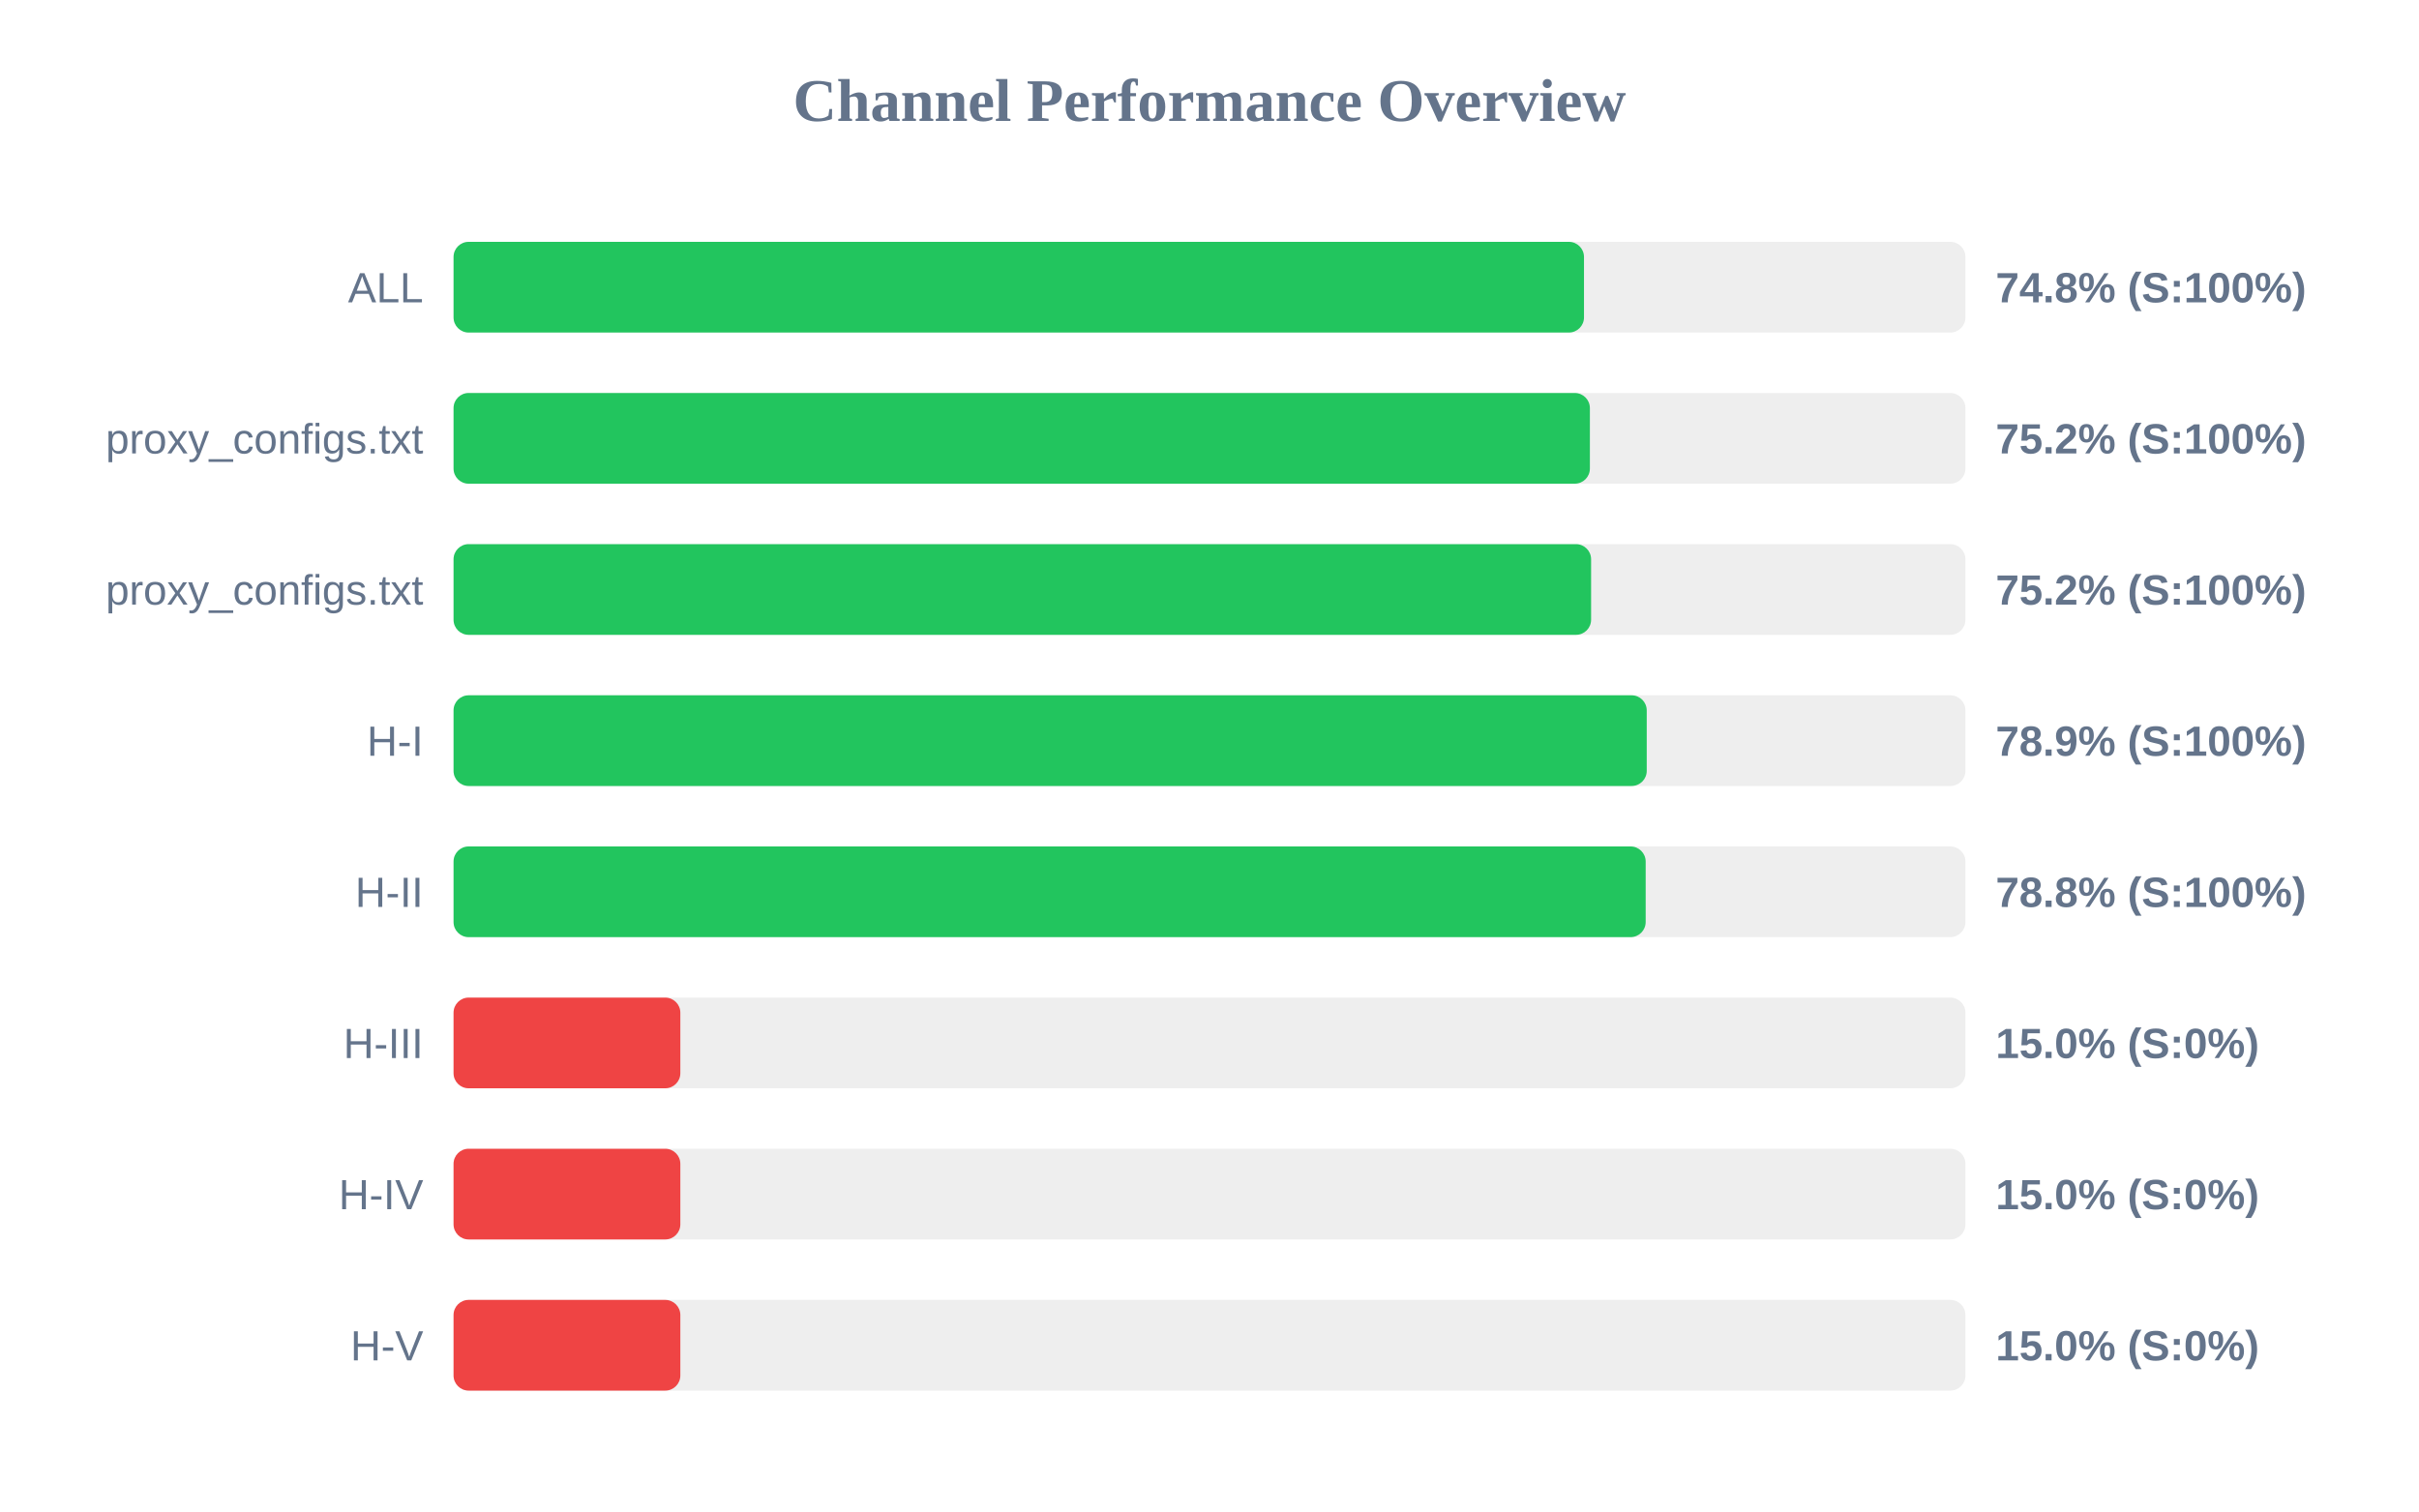
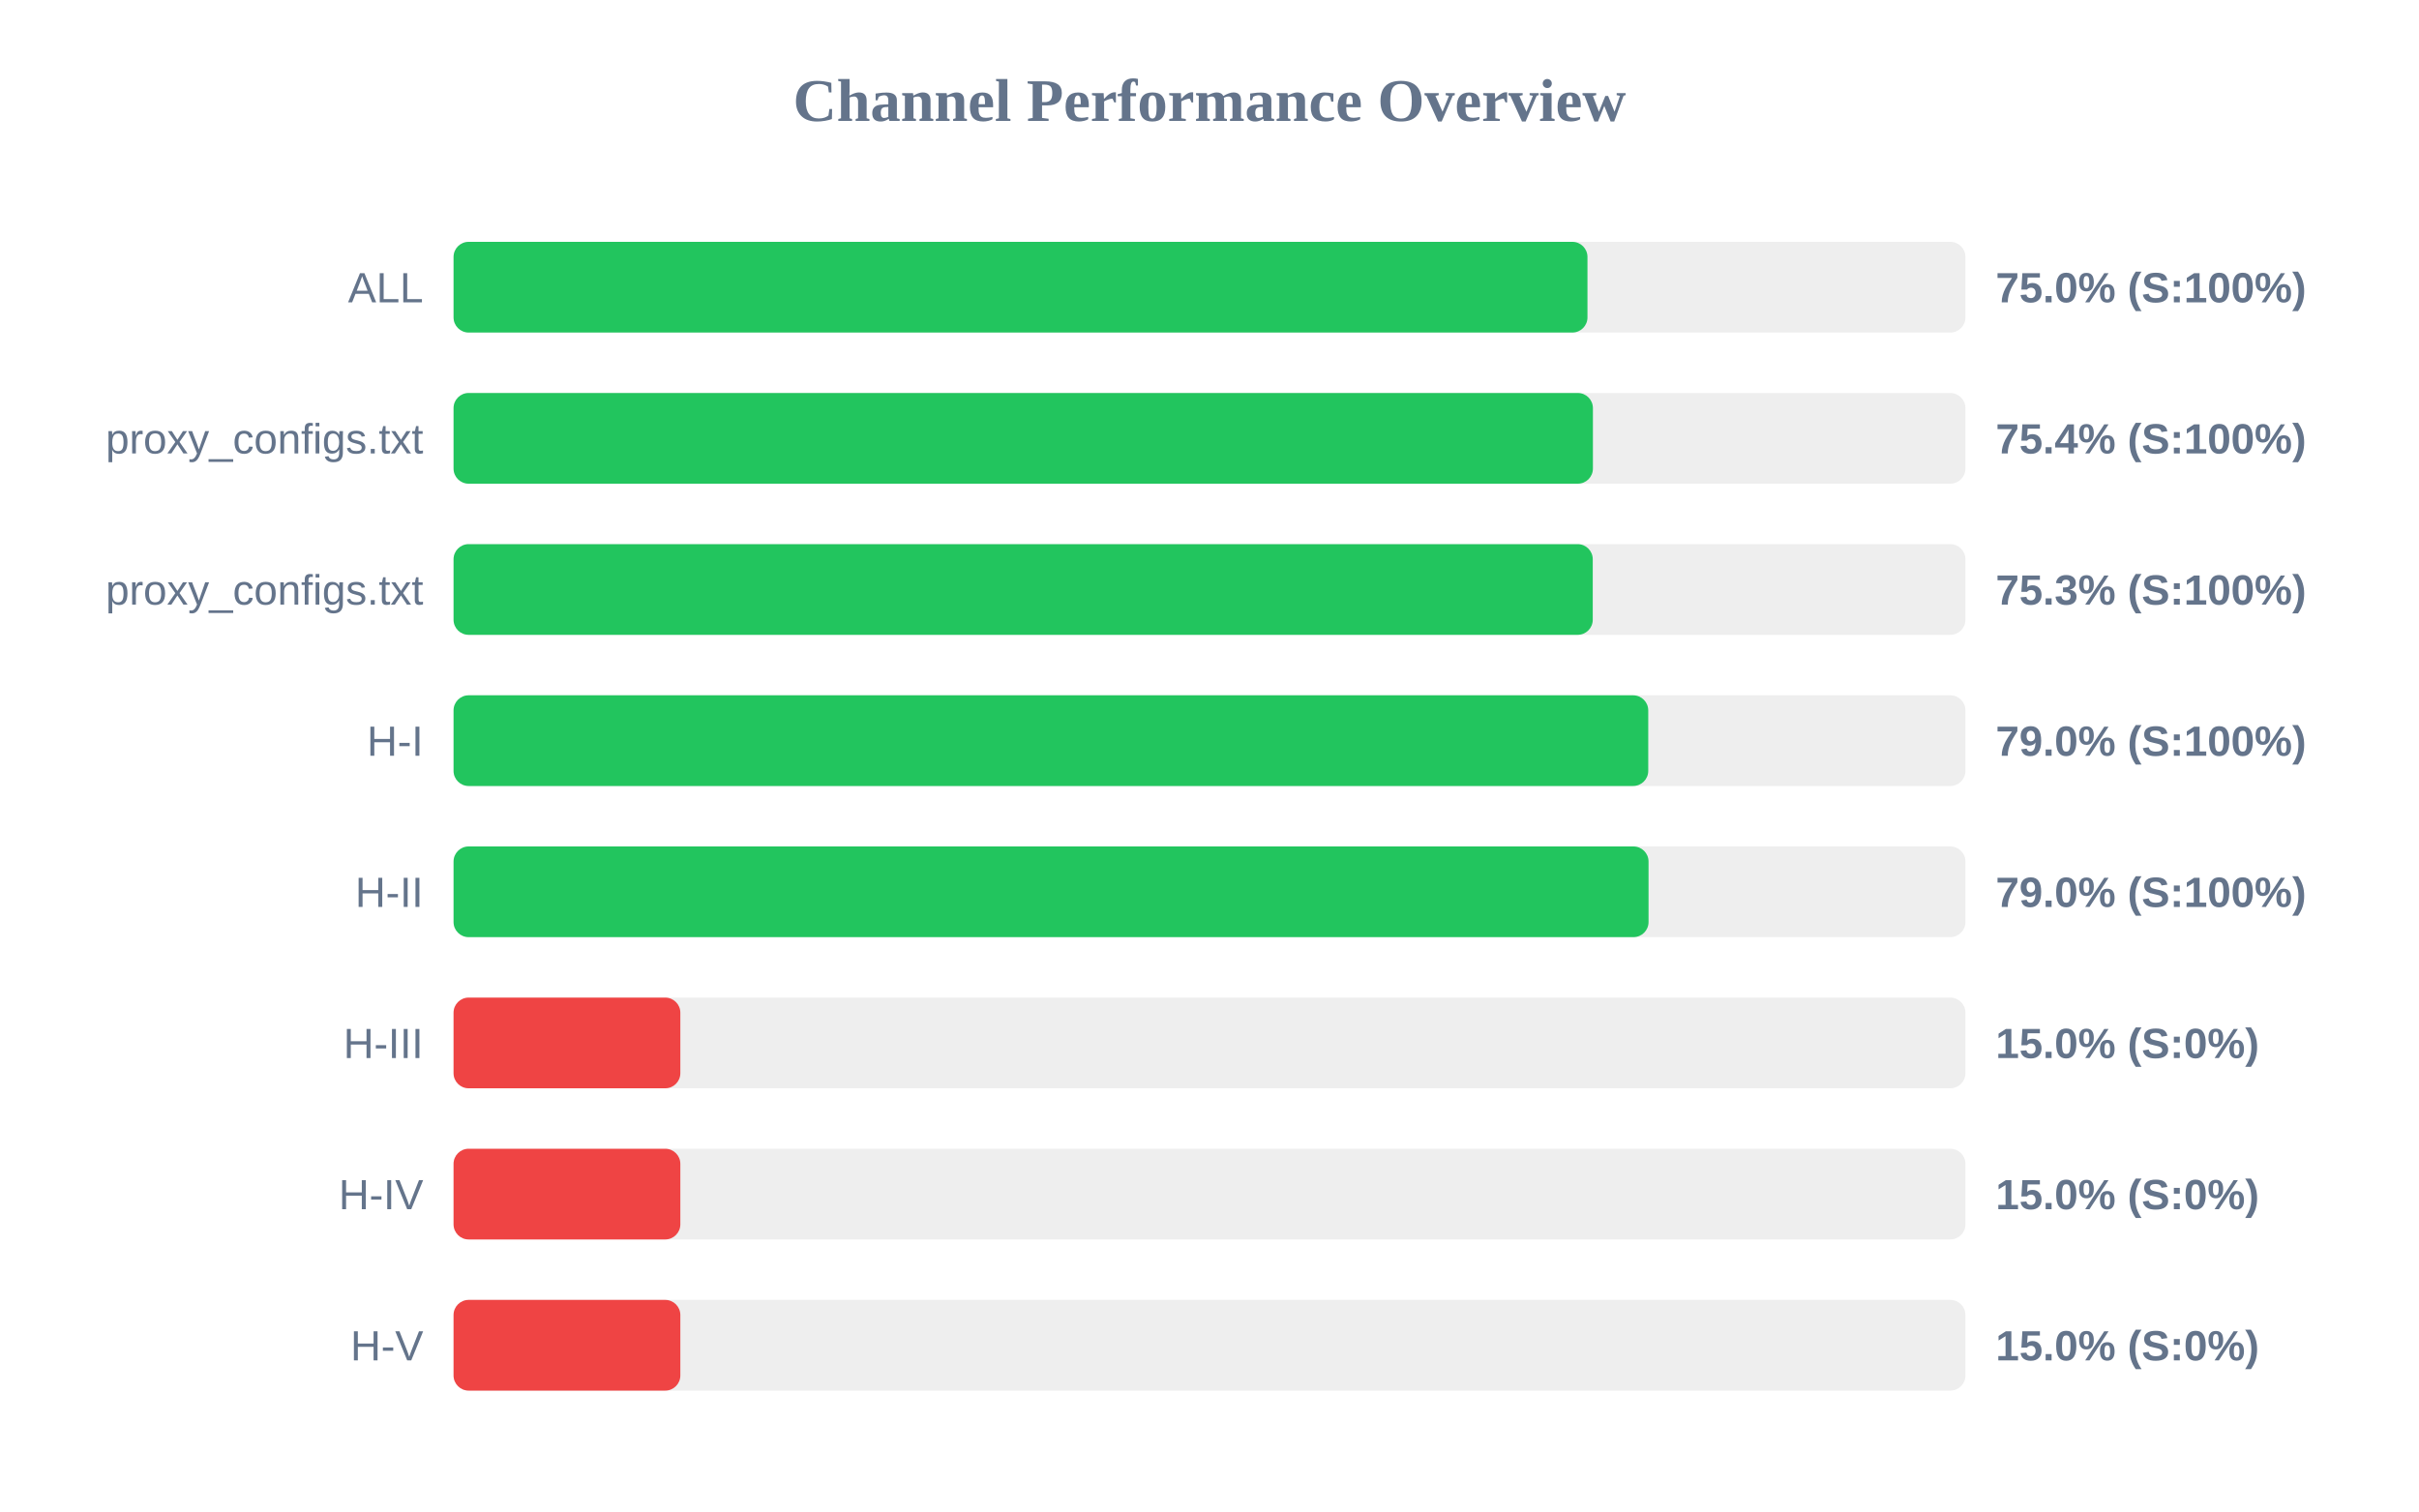
<svg xmlns="http://www.w3.org/2000/svg" width="800" height="500" version="1.1">
  <style>
        .row { font: 14px Arial; fill: #64748b; }
        .score { font: bold 14px Arial; fill: #64748b; }
    </style>
  <text x="400" y="40" text-anchor="middle" font-size="20px" font-weight="bold" fill="#64748b">Channel Performance Overview</text>
  <rect x="150" y="80" width="500" height="30" fill="#eee" rx="5" />
-   <rect x="150" y="80" width="373.85" height="30" fill="#22c55e" rx="5" />
+   <rect x="150" y="80" width="375.0" height="30" fill="#22c55e" rx="5" />
  <text x="140" y="100" text-anchor="end" class="row">ALL</text>
-   <text x="660" y="100" text-anchor="start" class="score">74.8% (S:100%)</text>
+   <text x="660" y="100" text-anchor="start" class="score">75.0% (S:100%)</text>
  <rect x="150" y="130" width="500" height="30" fill="#eee" rx="5" />
-   <rect x="150" y="130" width="375.8" height="30" fill="#22c55e" rx="5" />
+   <rect x="150" y="130" width="376.8" height="30" fill="#22c55e" rx="5" />
  <text x="140" y="150" text-anchor="end" class="row">proxy_configs.txt</text>
-   <text x="660" y="150" text-anchor="start" class="score">75.2% (S:100%)</text>
+   <text x="660" y="150" text-anchor="start" class="score">75.4% (S:100%)</text>
  <rect x="150" y="180" width="500" height="30" fill="#eee" rx="5" />
-   <rect x="150" y="180" width="376.2" height="30" fill="#22c55e" rx="5" />
+   <rect x="150" y="180" width="376.75" height="30" fill="#22c55e" rx="5" />
  <text x="140" y="200" text-anchor="end" class="row">proxy_configs.txt</text>
-   <text x="660" y="200" text-anchor="start" class="score">75.2% (S:100%)</text>
+   <text x="660" y="200" text-anchor="start" class="score">75.3% (S:100%)</text>
  <rect x="150" y="230" width="500" height="30" fill="#eee" rx="5" />
-   <rect x="150" y="230" width="394.6" height="30" fill="#22c55e" rx="5" />
+   <rect x="150" y="230" width="395.1" height="30" fill="#22c55e" rx="5" />
  <text x="140" y="250" text-anchor="end" class="row">H-I</text>
-   <text x="660" y="250" text-anchor="start" class="score">78.9% (S:100%)</text>
+   <text x="660" y="250" text-anchor="start" class="score">79.0% (S:100%)</text>
  <rect x="150" y="280" width="500" height="30" fill="#eee" rx="5" />
-   <rect x="150" y="280" width="394.25" height="30" fill="#22c55e" rx="5" />
+   <rect x="150" y="280" width="395.2" height="30" fill="#22c55e" rx="5" />
  <text x="140" y="300" text-anchor="end" class="row">H-II</text>
-   <text x="660" y="300" text-anchor="start" class="score">78.8% (S:100%)</text>
+   <text x="660" y="300" text-anchor="start" class="score">79.0% (S:100%)</text>
  <rect x="150" y="330" width="500" height="30" fill="#eee" rx="5" />
  <rect x="150" y="330" width="75.0" height="30" fill="#ef4444" rx="5" />
  <text x="140" y="350" text-anchor="end" class="row">H-III</text>
  <text x="660" y="350" text-anchor="start" class="score">15.0% (S:0%)</text>
  <rect x="150" y="380" width="500" height="30" fill="#eee" rx="5" />
  <rect x="150" y="380" width="75.0" height="30" fill="#ef4444" rx="5" />
  <text x="140" y="400" text-anchor="end" class="row">H-IV</text>
  <text x="660" y="400" text-anchor="start" class="score">15.0% (S:0%)</text>
  <rect x="150" y="430" width="500" height="30" fill="#eee" rx="5" />
  <rect x="150" y="430" width="75.0" height="30" fill="#ef4444" rx="5" />
  <text x="140" y="450" text-anchor="end" class="row">H-V</text>
  <text x="660" y="450" text-anchor="start" class="score">15.0% (S:0%)</text>
</svg>
